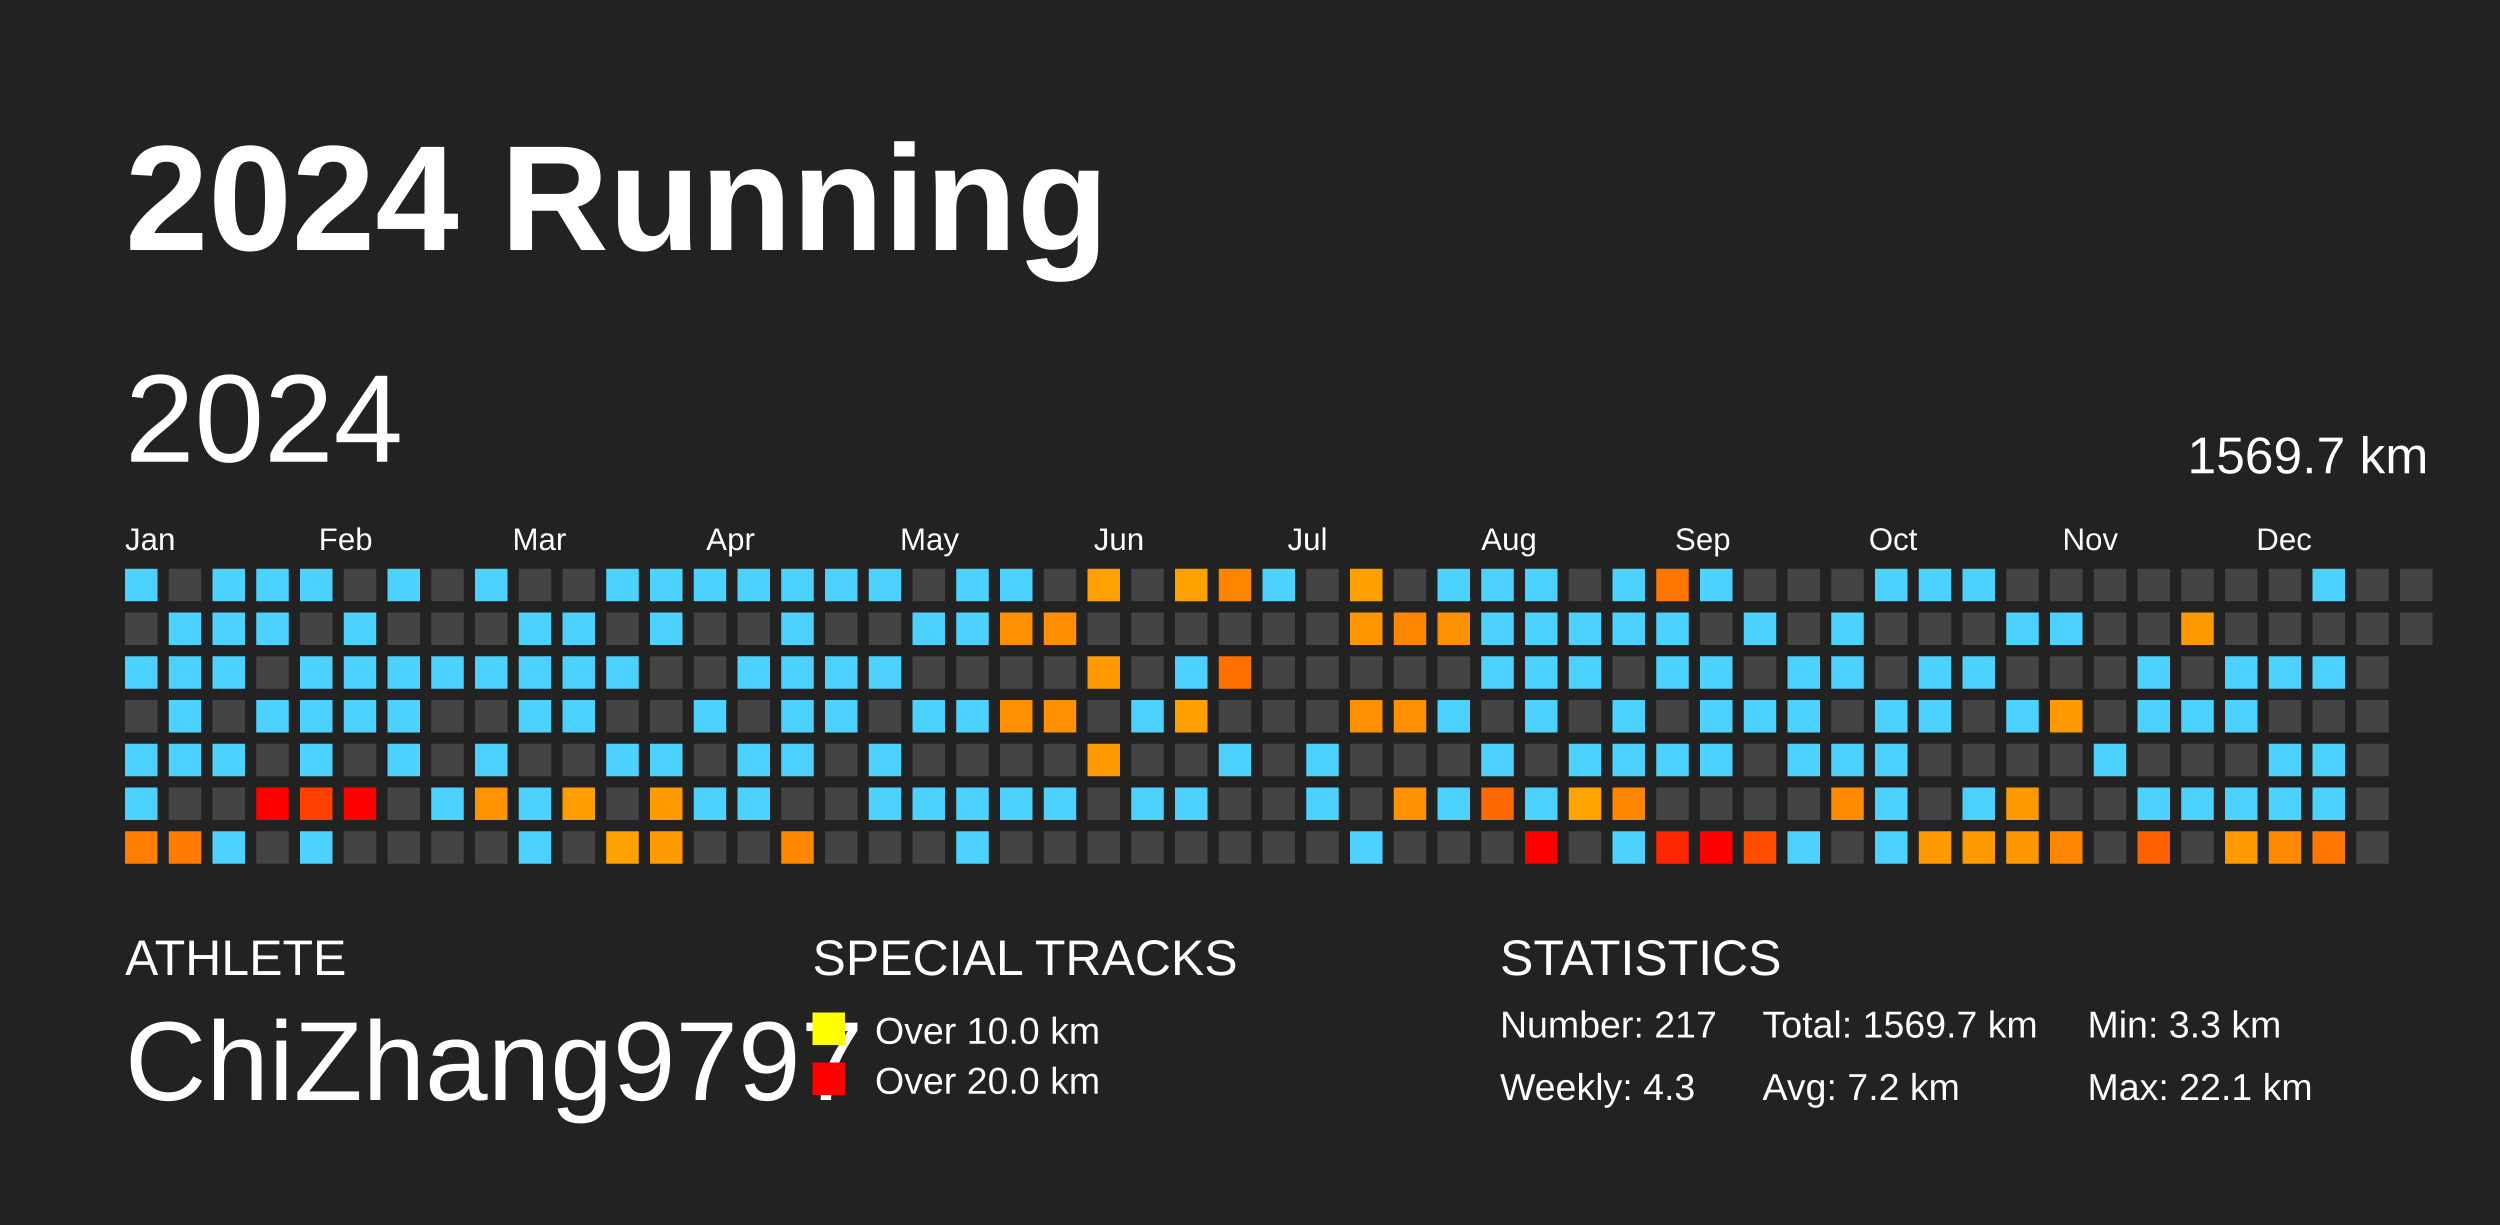
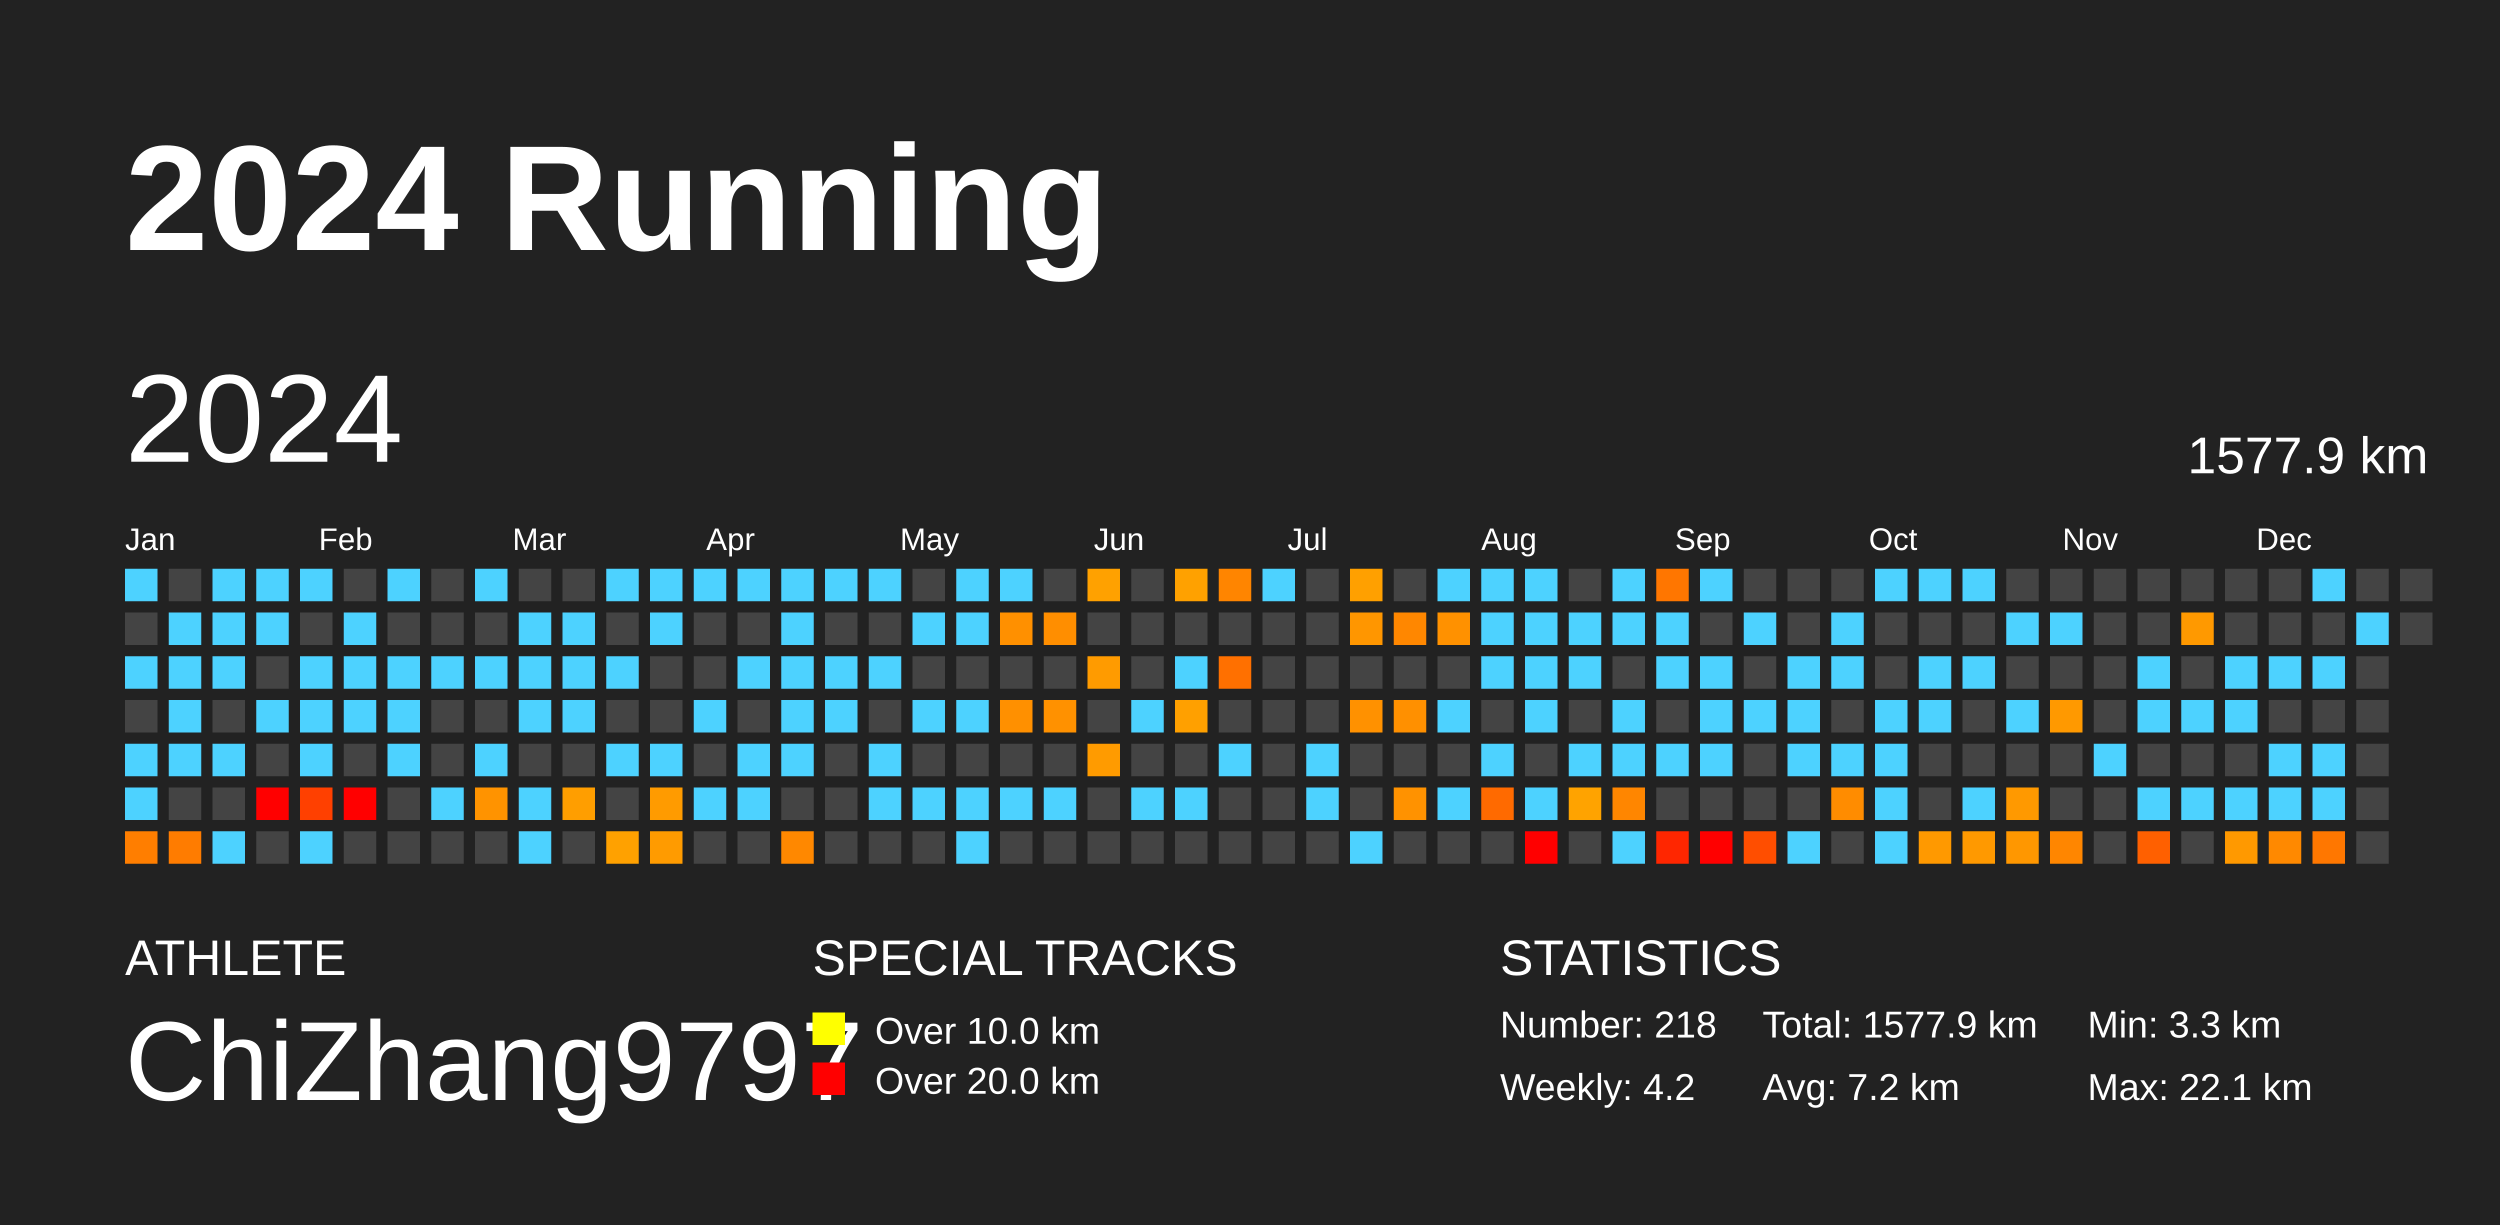
<svg xmlns="http://www.w3.org/2000/svg" baseProfile="full" height="98mm" version="1.1" viewBox="0,0,200,98" width="200mm">
  <defs />
  <rect fill="#222222" height="98" width="200" x="0" y="0" />
  <text fill="#FFFFFF" style="font-size:12px; font-family:Arial; font-weight:bold;" x="10" y="20">2024 Running</text>
  <text fill="#FFFFFF" style="font-size:4px; font-family:Arial" x="10" y="78">ATHLETE</text>
  <text fill="#FFFFFF" style="font-size:9px; font-family:Arial" x="10" y="88">ChiZhang9797</text>
  <text fill="#FFFFFF" style="font-size:4px; font-family:Arial" x="65" y="78">SPECIAL TRACKS</text>
  <rect fill="yellow" height="2.6" width="2.6" x="65" y="81" />
  <text fill="#FFFFFF" style="font-size:3px; font-family:Arial" x="70" y="83.5">Over 10.0 km</text>
  <rect fill="red" height="2.6" width="2.6" x="65" y="85" />
  <text fill="#FFFFFF" style="font-size:3px; font-family:Arial" x="70" y="87.5">Over 20.0 km</text>
  <text fill="#FFFFFF" style="font-size:4px; font-family:Arial" x="120" y="78">STATISTICS</text>
-   <text fill="#FFFFFF" style="font-size:3px; font-family:Arial" x="120" y="83">Number: 217</text>
-   <text fill="#FFFFFF" style="font-size:3px; font-family:Arial" x="120" y="88">Weekly: 4.3</text>
-   <text fill="#FFFFFF" style="font-size:3px; font-family:Arial" x="141" y="83">Total: 1569.7 km</text>
+   <text fill="#FFFFFF" style="font-size:3px; font-family:Arial" x="120" y="83">Number: 218</text>
+   <text fill="#FFFFFF" style="font-size:3px; font-family:Arial" x="120" y="88">Weekly: 4.2</text>
+   <text fill="#FFFFFF" style="font-size:3px; font-family:Arial" x="141" y="83">Total: 1577.9 km</text>
  <text fill="#FFFFFF" style="font-size:3px; font-family:Arial" x="141" y="88">Avg: 7.2 km</text>
  <text fill="#FFFFFF" style="font-size:3px; font-family:Arial" x="167" y="83">Min: 3.3 km</text>
  <text fill="#FFFFFF" style="font-size:3px; font-family:Arial" x="167" y="88">Max: 22.1 km</text>
  <text dominant-baseline="hanging" fill="#FFFFFF" style="font-size:10.0px; font-family:Arial;" x="10" y="30">2024</text>
-   <text dominant-baseline="hanging" fill="#FFFFFF" style="font-size:4.125px; font-family:Arial;" x="175" y="35">1569.7 km</text>
+   <text dominant-baseline="hanging" fill="#FFFFFF" style="font-size:4.125px; font-family:Arial;" x="175" y="35">1577.9 km</text>
  <text fill="#FFFFFF" style="font-size:2.5px; font-family:Arial" x="10.0" y="44">Jan</text>
  <text fill="#FFFFFF" style="font-size:2.5px; font-family:Arial" x="25.5" y="44">Feb</text>
  <text fill="#FFFFFF" style="font-size:2.5px; font-family:Arial" x="41.0" y="44">Mar</text>
  <text fill="#FFFFFF" style="font-size:2.5px; font-family:Arial" x="56.5" y="44">Apr</text>
  <text fill="#FFFFFF" style="font-size:2.5px; font-family:Arial" x="72.0" y="44">May</text>
  <text fill="#FFFFFF" style="font-size:2.5px; font-family:Arial" x="87.5" y="44">Jun</text>
  <text fill="#FFFFFF" style="font-size:2.5px; font-family:Arial" x="103.0" y="44">Jul</text>
  <text fill="#FFFFFF" style="font-size:2.5px; font-family:Arial" x="118.5" y="44">Aug</text>
  <text fill="#FFFFFF" style="font-size:2.5px; font-family:Arial" x="134.0" y="44">Sep</text>
  <text fill="#FFFFFF" style="font-size:2.5px; font-family:Arial" x="149.5" y="44">Oct</text>
  <text fill="#FFFFFF" style="font-size:2.5px; font-family:Arial" x="165.0" y="44">Nov</text>
  <text fill="#FFFFFF" style="font-size:2.5px; font-family:Arial" x="180.5" y="44">Dec</text>
  <rect fill="#4dd2ff" height="2.6" width="2.6" x="10.0" y="45.5" />
  <rect fill="#444444" height="2.6" width="2.6" x="10.0" y="49.0" />
  <rect fill="#4dd2ff" height="2.6" width="2.6" x="10.0" y="52.5" />
  <rect fill="#444444" height="2.6" width="2.6" x="10.0" y="56.0" />
  <rect fill="#4dd2ff" height="2.6" width="2.6" x="10.0" y="59.5" />
  <rect fill="#4dd2ff" height="2.6" width="2.6" x="10.0" y="63.0" />
  <rect fill="#ff7e00" height="2.6" width="2.6" x="10.0" y="66.5" />
  <rect fill="#444444" height="2.6" width="2.6" x="13.5" y="45.5" />
  <rect fill="#4dd2ff" height="2.6" width="2.6" x="13.5" y="49.0" />
  <rect fill="#4dd2ff" height="2.6" width="2.6" x="13.5" y="52.5" />
  <rect fill="#4dd2ff" height="2.6" width="2.6" x="13.5" y="56.0" />
  <rect fill="#4dd2ff" height="2.6" width="2.6" x="13.5" y="59.5" />
  <rect fill="#444444" height="2.6" width="2.6" x="13.5" y="63.0" />
  <rect fill="#ff7c00" height="2.6" width="2.6" x="13.5" y="66.5" />
  <rect fill="#4dd2ff" height="2.6" width="2.6" x="17.0" y="45.5" />
  <rect fill="#4dd2ff" height="2.6" width="2.6" x="17.0" y="49.0" />
  <rect fill="#4dd2ff" height="2.6" width="2.6" x="17.0" y="52.5" />
  <rect fill="#444444" height="2.6" width="2.6" x="17.0" y="56.0" />
  <rect fill="#4dd2ff" height="2.6" width="2.6" x="17.0" y="59.5" />
  <rect fill="#444444" height="2.6" width="2.6" x="17.0" y="63.0" />
  <rect fill="#4dd2ff" height="2.6" width="2.6" x="17.0" y="66.5" />
  <rect fill="#4dd2ff" height="2.6" width="2.6" x="20.5" y="45.5" />
  <rect fill="#4dd2ff" height="2.6" width="2.6" x="20.5" y="49.0" />
  <rect fill="#444444" height="2.6" width="2.6" x="20.5" y="52.5" />
  <rect fill="#4dd2ff" height="2.6" width="2.6" x="20.5" y="56.0" />
  <rect fill="#444444" height="2.6" width="2.6" x="20.5" y="59.5" />
  <rect fill="red" height="2.6" width="2.6" x="20.5" y="63.0" />
  <rect fill="#444444" height="2.6" width="2.6" x="20.5" y="66.5" />
  <rect fill="#4dd2ff" height="2.6" width="2.6" x="24.0" y="45.5" />
  <rect fill="#444444" height="2.6" width="2.6" x="24.0" y="49.0" />
  <rect fill="#4dd2ff" height="2.6" width="2.6" x="24.0" y="52.5" />
  <rect fill="#4dd2ff" height="2.6" width="2.6" x="24.0" y="56.0" />
  <rect fill="#4dd2ff" height="2.6" width="2.6" x="24.0" y="59.5" />
  <rect fill="#ff4000" height="2.6" width="2.6" x="24.0" y="63.0" />
  <rect fill="#4dd2ff" height="2.6" width="2.6" x="24.0" y="66.5" />
  <rect fill="#444444" height="2.6" width="2.6" x="27.5" y="45.5" />
  <rect fill="#4dd2ff" height="2.6" width="2.6" x="27.5" y="49.0" />
  <rect fill="#4dd2ff" height="2.6" width="2.6" x="27.5" y="52.5" />
  <rect fill="#4dd2ff" height="2.6" width="2.6" x="27.5" y="56.0" />
  <rect fill="#444444" height="2.6" width="2.6" x="27.5" y="59.5" />
  <rect fill="red" height="2.6" width="2.6" x="27.5" y="63.0" />
  <rect fill="#444444" height="2.6" width="2.6" x="27.5" y="66.5" />
  <rect fill="#4dd2ff" height="2.6" width="2.6" x="31.0" y="45.5" />
  <rect fill="#444444" height="2.6" width="2.6" x="31.0" y="49.0" />
  <rect fill="#4dd2ff" height="2.6" width="2.6" x="31.0" y="52.5" />
  <rect fill="#4dd2ff" height="2.6" width="2.6" x="31.0" y="56.0" />
  <rect fill="#4dd2ff" height="2.6" width="2.6" x="31.0" y="59.5" />
  <rect fill="#444444" height="2.6" width="2.6" x="31.0" y="63.0" />
  <rect fill="#444444" height="2.6" width="2.6" x="31.0" y="66.5" />
  <rect fill="#444444" height="2.6" width="2.6" x="34.5" y="45.5" />
  <rect fill="#444444" height="2.6" width="2.6" x="34.5" y="49.0" />
  <rect fill="#4dd2ff" height="2.6" width="2.6" x="34.5" y="52.5" />
  <rect fill="#444444" height="2.6" width="2.6" x="34.5" y="56.0" />
  <rect fill="#444444" height="2.6" width="2.6" x="34.5" y="59.5" />
  <rect fill="#4dd2ff" height="2.6" width="2.6" x="34.5" y="63.0" />
  <rect fill="#444444" height="2.6" width="2.6" x="34.5" y="66.5" />
  <rect fill="#4dd2ff" height="2.6" width="2.6" x="38.0" y="45.5" />
  <rect fill="#444444" height="2.6" width="2.6" x="38.0" y="49.0" />
  <rect fill="#4dd2ff" height="2.6" width="2.6" x="38.0" y="52.5" />
  <rect fill="#444444" height="2.6" width="2.6" x="38.0" y="56.0" />
  <rect fill="#4dd2ff" height="2.6" width="2.6" x="38.0" y="59.5" />
  <rect fill="#ff9300" height="2.6" width="2.6" x="38.0" y="63.0" />
  <rect fill="#444444" height="2.6" width="2.6" x="38.0" y="66.5" />
  <rect fill="#444444" height="2.6" width="2.6" x="41.5" y="45.5" />
  <rect fill="#4dd2ff" height="2.6" width="2.6" x="41.5" y="49.0" />
  <rect fill="#4dd2ff" height="2.6" width="2.6" x="41.5" y="52.5" />
  <rect fill="#4dd2ff" height="2.6" width="2.6" x="41.5" y="56.0" />
  <rect fill="#444444" height="2.6" width="2.6" x="41.5" y="59.5" />
  <rect fill="#4dd2ff" height="2.6" width="2.6" x="41.5" y="63.0" />
  <rect fill="#4dd2ff" height="2.6" width="2.6" x="41.5" y="66.5" />
  <rect fill="#444444" height="2.6" width="2.6" x="45.0" y="45.5" />
  <rect fill="#4dd2ff" height="2.6" width="2.6" x="45.0" y="49.0" />
  <rect fill="#4dd2ff" height="2.6" width="2.6" x="45.0" y="52.5" />
  <rect fill="#4dd2ff" height="2.6" width="2.6" x="45.0" y="56.0" />
  <rect fill="#444444" height="2.6" width="2.6" x="45.0" y="59.5" />
  <rect fill="#ff9e00" height="2.6" width="2.6" x="45.0" y="63.0" />
  <rect fill="#444444" height="2.6" width="2.6" x="45.0" y="66.5" />
  <rect fill="#4dd2ff" height="2.6" width="2.6" x="48.5" y="45.5" />
  <rect fill="#444444" height="2.6" width="2.6" x="48.5" y="49.0" />
  <rect fill="#4dd2ff" height="2.6" width="2.6" x="48.5" y="52.5" />
  <rect fill="#444444" height="2.6" width="2.6" x="48.5" y="56.0" />
  <rect fill="#4dd2ff" height="2.6" width="2.6" x="48.5" y="59.5" />
  <rect fill="#444444" height="2.6" width="2.6" x="48.5" y="63.0" />
  <rect fill="#ffa100" height="2.6" width="2.6" x="48.5" y="66.5" />
  <rect fill="#4dd2ff" height="2.6" width="2.6" x="52.0" y="45.5" />
  <rect fill="#4dd2ff" height="2.6" width="2.6" x="52.0" y="49.0" />
  <rect fill="#444444" height="2.6" width="2.6" x="52.0" y="52.5" />
  <rect fill="#444444" height="2.6" width="2.6" x="52.0" y="56.0" />
  <rect fill="#4dd2ff" height="2.6" width="2.6" x="52.0" y="59.5" />
  <rect fill="#ff9b00" height="2.6" width="2.6" x="52.0" y="63.0" />
  <rect fill="#ff9b00" height="2.6" width="2.6" x="52.0" y="66.5" />
  <rect fill="#4dd2ff" height="2.6" width="2.6" x="55.5" y="45.5" />
  <rect fill="#444444" height="2.6" width="2.6" x="55.5" y="49.0" />
  <rect fill="#444444" height="2.6" width="2.6" x="55.5" y="52.5" />
  <rect fill="#4dd2ff" height="2.6" width="2.6" x="55.5" y="56.0" />
  <rect fill="#444444" height="2.6" width="2.6" x="55.5" y="59.5" />
  <rect fill="#4dd2ff" height="2.6" width="2.6" x="55.5" y="63.0" />
  <rect fill="#444444" height="2.6" width="2.6" x="55.5" y="66.5" />
  <rect fill="#4dd2ff" height="2.6" width="2.6" x="59.0" y="45.5" />
  <rect fill="#444444" height="2.6" width="2.6" x="59.0" y="49.0" />
  <rect fill="#4dd2ff" height="2.6" width="2.6" x="59.0" y="52.5" />
  <rect fill="#444444" height="2.6" width="2.6" x="59.0" y="56.0" />
  <rect fill="#4dd2ff" height="2.6" width="2.6" x="59.0" y="59.5" />
  <rect fill="#4dd2ff" height="2.6" width="2.6" x="59.0" y="63.0" />
  <rect fill="#444444" height="2.6" width="2.6" x="59.0" y="66.5" />
  <rect fill="#4dd2ff" height="2.6" width="2.6" x="62.5" y="45.5" />
  <rect fill="#4dd2ff" height="2.6" width="2.6" x="62.5" y="49.0" />
  <rect fill="#4dd2ff" height="2.6" width="2.6" x="62.5" y="52.5" />
  <rect fill="#4dd2ff" height="2.6" width="2.6" x="62.5" y="56.0" />
  <rect fill="#4dd2ff" height="2.6" width="2.6" x="62.5" y="59.5" />
  <rect fill="#444444" height="2.6" width="2.6" x="62.5" y="63.0" />
  <rect fill="#ff8800" height="2.6" width="2.6" x="62.5" y="66.5" />
  <rect fill="#4dd2ff" height="2.6" width="2.6" x="66.0" y="45.5" />
  <rect fill="#444444" height="2.6" width="2.6" x="66.0" y="49.0" />
  <rect fill="#4dd2ff" height="2.6" width="2.6" x="66.0" y="52.5" />
  <rect fill="#4dd2ff" height="2.6" width="2.6" x="66.0" y="56.0" />
  <rect fill="#444444" height="2.6" width="2.6" x="66.0" y="59.5" />
  <rect fill="#444444" height="2.6" width="2.6" x="66.0" y="63.0" />
  <rect fill="#444444" height="2.6" width="2.6" x="66.0" y="66.5" />
  <rect fill="#4dd2ff" height="2.6" width="2.6" x="69.5" y="45.5" />
  <rect fill="#444444" height="2.6" width="2.6" x="69.5" y="49.0" />
  <rect fill="#4dd2ff" height="2.6" width="2.6" x="69.5" y="52.5" />
  <rect fill="#444444" height="2.6" width="2.6" x="69.5" y="56.0" />
  <rect fill="#4dd2ff" height="2.6" width="2.6" x="69.5" y="59.5" />
  <rect fill="#4dd2ff" height="2.6" width="2.6" x="69.5" y="63.0" />
  <rect fill="#444444" height="2.6" width="2.6" x="69.5" y="66.5" />
  <rect fill="#444444" height="2.6" width="2.6" x="73.0" y="45.5" />
  <rect fill="#4dd2ff" height="2.6" width="2.6" x="73.0" y="49.0" />
  <rect fill="#444444" height="2.6" width="2.6" x="73.0" y="52.5" />
  <rect fill="#4dd2ff" height="2.6" width="2.6" x="73.0" y="56.0" />
  <rect fill="#444444" height="2.6" width="2.6" x="73.0" y="59.5" />
  <rect fill="#4dd2ff" height="2.6" width="2.6" x="73.0" y="63.0" />
  <rect fill="#444444" height="2.6" width="2.6" x="73.0" y="66.5" />
  <rect fill="#4dd2ff" height="2.6" width="2.6" x="76.5" y="45.5" />
  <rect fill="#4dd2ff" height="2.6" width="2.6" x="76.5" y="49.0" />
  <rect fill="#444444" height="2.6" width="2.6" x="76.5" y="52.5" />
  <rect fill="#4dd2ff" height="2.6" width="2.6" x="76.5" y="56.0" />
  <rect fill="#444444" height="2.6" width="2.6" x="76.5" y="59.5" />
  <rect fill="#4dd2ff" height="2.6" width="2.6" x="76.5" y="63.0" />
  <rect fill="#4dd2ff" height="2.6" width="2.6" x="76.5" y="66.5" />
  <rect fill="#4dd2ff" height="2.6" width="2.6" x="80.0" y="45.5" />
  <rect fill="#ff9000" height="2.6" width="2.6" x="80.0" y="49.0" />
  <rect fill="#444444" height="2.6" width="2.6" x="80.0" y="52.5" />
  <rect fill="#ff9000" height="2.6" width="2.6" x="80.0" y="56.0" />
  <rect fill="#444444" height="2.6" width="2.6" x="80.0" y="59.5" />
  <rect fill="#4dd2ff" height="2.6" width="2.6" x="80.0" y="63.0" />
  <rect fill="#444444" height="2.6" width="2.6" x="80.0" y="66.5" />
  <rect fill="#444444" height="2.6" width="2.6" x="83.5" y="45.5" />
  <rect fill="#ff8e00" height="2.6" width="2.6" x="83.5" y="49.0" />
  <rect fill="#444444" height="2.6" width="2.6" x="83.5" y="52.5" />
  <rect fill="#ff9100" height="2.6" width="2.6" x="83.5" y="56.0" />
  <rect fill="#444444" height="2.6" width="2.6" x="83.5" y="59.5" />
  <rect fill="#4dd2ff" height="2.6" width="2.6" x="83.5" y="63.0" />
  <rect fill="#444444" height="2.6" width="2.6" x="83.5" y="66.5" />
  <rect fill="#ffa100" height="2.6" width="2.6" x="87.0" y="45.5" />
  <rect fill="#444444" height="2.6" width="2.6" x="87.0" y="49.0" />
  <rect fill="#ff9b00" height="2.6" width="2.6" x="87.0" y="52.5" />
  <rect fill="#444444" height="2.6" width="2.6" x="87.0" y="56.0" />
  <rect fill="#ff9b00" height="2.6" width="2.6" x="87.0" y="59.5" />
  <rect fill="#444444" height="2.6" width="2.6" x="87.0" y="63.0" />
  <rect fill="#444444" height="2.6" width="2.6" x="87.0" y="66.5" />
  <rect fill="#444444" height="2.6" width="2.6" x="90.5" y="45.5" />
  <rect fill="#444444" height="2.6" width="2.6" x="90.5" y="49.0" />
  <rect fill="#444444" height="2.6" width="2.6" x="90.5" y="52.5" />
  <rect fill="#4dd2ff" height="2.6" width="2.6" x="90.5" y="56.0" />
  <rect fill="#444444" height="2.6" width="2.6" x="90.5" y="59.5" />
  <rect fill="#4dd2ff" height="2.6" width="2.6" x="90.5" y="63.0" />
  <rect fill="#444444" height="2.6" width="2.6" x="90.5" y="66.5" />
  <rect fill="#ffa100" height="2.6" width="2.6" x="94.0" y="45.5" />
  <rect fill="#444444" height="2.6" width="2.6" x="94.0" y="49.0" />
  <rect fill="#4dd2ff" height="2.6" width="2.6" x="94.0" y="52.5" />
  <rect fill="#ffa000" height="2.6" width="2.6" x="94.0" y="56.0" />
  <rect fill="#444444" height="2.6" width="2.6" x="94.0" y="59.5" />
  <rect fill="#4dd2ff" height="2.6" width="2.6" x="94.0" y="63.0" />
  <rect fill="#444444" height="2.6" width="2.6" x="94.0" y="66.5" />
  <rect fill="#ff8500" height="2.6" width="2.6" x="97.5" y="45.5" />
  <rect fill="#444444" height="2.6" width="2.6" x="97.5" y="49.0" />
  <rect fill="#ff7000" height="2.6" width="2.6" x="97.5" y="52.5" />
  <rect fill="#444444" height="2.6" width="2.6" x="97.5" y="56.0" />
  <rect fill="#4dd2ff" height="2.6" width="2.6" x="97.5" y="59.5" />
  <rect fill="#444444" height="2.6" width="2.6" x="97.5" y="63.0" />
  <rect fill="#444444" height="2.6" width="2.6" x="97.5" y="66.5" />
  <rect fill="#4dd2ff" height="2.6" width="2.6" x="101.0" y="45.5" />
  <rect fill="#444444" height="2.6" width="2.6" x="101.0" y="49.0" />
  <rect fill="#444444" height="2.6" width="2.6" x="101.0" y="52.5" />
  <rect fill="#444444" height="2.6" width="2.6" x="101.0" y="56.0" />
  <rect fill="#444444" height="2.6" width="2.6" x="101.0" y="59.5" />
  <rect fill="#444444" height="2.6" width="2.6" x="101.0" y="63.0" />
  <rect fill="#444444" height="2.6" width="2.6" x="101.0" y="66.5" />
  <rect fill="#444444" height="2.6" width="2.6" x="104.5" y="45.5" />
  <rect fill="#444444" height="2.6" width="2.6" x="104.5" y="49.0" />
  <rect fill="#444444" height="2.6" width="2.6" x="104.5" y="52.5" />
  <rect fill="#444444" height="2.6" width="2.6" x="104.5" y="56.0" />
  <rect fill="#4dd2ff" height="2.6" width="2.6" x="104.5" y="59.5" />
  <rect fill="#4dd2ff" height="2.6" width="2.6" x="104.5" y="63.0" />
  <rect fill="#444444" height="2.6" width="2.6" x="104.5" y="66.5" />
  <rect fill="#ffa000" height="2.6" width="2.6" x="108.0" y="45.5" />
  <rect fill="#ff9600" height="2.6" width="2.6" x="108.0" y="49.0" />
  <rect fill="#444444" height="2.6" width="2.6" x="108.0" y="52.5" />
  <rect fill="#ff9100" height="2.6" width="2.6" x="108.0" y="56.0" />
  <rect fill="#444444" height="2.6" width="2.6" x="108.0" y="59.5" />
  <rect fill="#444444" height="2.6" width="2.6" x="108.0" y="63.0" />
  <rect fill="#4dd2ff" height="2.6" width="2.6" x="108.0" y="66.5" />
  <rect fill="#444444" height="2.6" width="2.6" x="111.5" y="45.5" />
  <rect fill="#ff8700" height="2.6" width="2.6" x="111.5" y="49.0" />
  <rect fill="#444444" height="2.6" width="2.6" x="111.5" y="52.5" />
  <rect fill="#ff9000" height="2.6" width="2.6" x="111.5" y="56.0" />
  <rect fill="#444444" height="2.6" width="2.6" x="111.5" y="59.5" />
  <rect fill="#ff9200" height="2.6" width="2.6" x="111.5" y="63.0" />
  <rect fill="#444444" height="2.6" width="2.6" x="111.5" y="66.5" />
  <rect fill="#4dd2ff" height="2.6" width="2.6" x="115.0" y="45.5" />
  <rect fill="#ff9100" height="2.6" width="2.6" x="115.0" y="49.0" />
  <rect fill="#444444" height="2.6" width="2.6" x="115.0" y="52.5" />
  <rect fill="#4dd2ff" height="2.6" width="2.6" x="115.0" y="56.0" />
  <rect fill="#444444" height="2.6" width="2.6" x="115.0" y="59.5" />
  <rect fill="#4dd2ff" height="2.6" width="2.6" x="115.0" y="63.0" />
  <rect fill="#444444" height="2.6" width="2.6" x="115.0" y="66.5" />
  <rect fill="#4dd2ff" height="2.6" width="2.6" x="118.5" y="45.5" />
  <rect fill="#4dd2ff" height="2.6" width="2.6" x="118.5" y="49.0" />
  <rect fill="#4dd2ff" height="2.6" width="2.6" x="118.5" y="52.5" />
  <rect fill="#444444" height="2.6" width="2.6" x="118.5" y="56.0" />
  <rect fill="#4dd2ff" height="2.6" width="2.6" x="118.5" y="59.5" />
  <rect fill="#ff6a00" height="2.6" width="2.6" x="118.5" y="63.0" />
  <rect fill="#444444" height="2.6" width="2.6" x="118.5" y="66.5" />
  <rect fill="#4dd2ff" height="2.6" width="2.6" x="122.0" y="45.5" />
  <rect fill="#4dd2ff" height="2.6" width="2.6" x="122.0" y="49.0" />
  <rect fill="#4dd2ff" height="2.6" width="2.6" x="122.0" y="52.5" />
  <rect fill="#4dd2ff" height="2.6" width="2.6" x="122.0" y="56.0" />
  <rect fill="#444444" height="2.6" width="2.6" x="122.0" y="59.5" />
  <rect fill="#4dd2ff" height="2.6" width="2.6" x="122.0" y="63.0" />
  <rect fill="red" height="2.6" width="2.6" x="122.0" y="66.5" />
  <rect fill="#444444" height="2.6" width="2.6" x="125.5" y="45.5" />
  <rect fill="#4dd2ff" height="2.6" width="2.6" x="125.5" y="49.0" />
  <rect fill="#4dd2ff" height="2.6" width="2.6" x="125.5" y="52.5" />
  <rect fill="#444444" height="2.6" width="2.6" x="125.5" y="56.0" />
  <rect fill="#4dd2ff" height="2.6" width="2.6" x="125.5" y="59.5" />
  <rect fill="#ffa300" height="2.6" width="2.6" x="125.5" y="63.0" />
  <rect fill="#444444" height="2.6" width="2.6" x="125.5" y="66.5" />
  <rect fill="#4dd2ff" height="2.6" width="2.6" x="129.0" y="45.5" />
  <rect fill="#4dd2ff" height="2.6" width="2.6" x="129.0" y="49.0" />
  <rect fill="#444444" height="2.6" width="2.6" x="129.0" y="52.5" />
  <rect fill="#4dd2ff" height="2.6" width="2.6" x="129.0" y="56.0" />
  <rect fill="#4dd2ff" height="2.6" width="2.6" x="129.0" y="59.5" />
  <rect fill="#ff8600" height="2.6" width="2.6" x="129.0" y="63.0" />
  <rect fill="#4dd2ff" height="2.6" width="2.6" x="129.0" y="66.5" />
  <rect fill="#ff7600" height="2.6" width="2.6" x="132.5" y="45.5" />
  <rect fill="#4dd2ff" height="2.6" width="2.6" x="132.5" y="49.0" />
  <rect fill="#4dd2ff" height="2.6" width="2.6" x="132.5" y="52.5" />
  <rect fill="#444444" height="2.6" width="2.6" x="132.5" y="56.0" />
  <rect fill="#4dd2ff" height="2.6" width="2.6" x="132.5" y="59.5" />
  <rect fill="#444444" height="2.6" width="2.6" x="132.5" y="63.0" />
  <rect fill="#ff2600" height="2.6" width="2.6" x="132.5" y="66.5" />
  <rect fill="#4dd2ff" height="2.6" width="2.6" x="136.0" y="45.5" />
  <rect fill="#444444" height="2.6" width="2.6" x="136.0" y="49.0" />
  <rect fill="#4dd2ff" height="2.6" width="2.6" x="136.0" y="52.5" />
  <rect fill="#4dd2ff" height="2.6" width="2.6" x="136.0" y="56.0" />
  <rect fill="#4dd2ff" height="2.6" width="2.6" x="136.0" y="59.5" />
  <rect fill="#444444" height="2.6" width="2.6" x="136.0" y="63.0" />
  <rect fill="red" height="2.6" width="2.6" x="136.0" y="66.5" />
  <rect fill="#444444" height="2.6" width="2.6" x="139.5" y="45.5" />
  <rect fill="#4dd2ff" height="2.6" width="2.6" x="139.5" y="49.0" />
  <rect fill="#444444" height="2.6" width="2.6" x="139.5" y="52.5" />
  <rect fill="#4dd2ff" height="2.6" width="2.6" x="139.5" y="56.0" />
  <rect fill="#444444" height="2.6" width="2.6" x="139.5" y="59.5" />
  <rect fill="#444444" height="2.6" width="2.6" x="139.5" y="63.0" />
  <rect fill="#ff4e00" height="2.6" width="2.6" x="139.5" y="66.5" />
  <rect fill="#444444" height="2.6" width="2.6" x="143.0" y="45.5" />
  <rect fill="#444444" height="2.6" width="2.6" x="143.0" y="49.0" />
  <rect fill="#4dd2ff" height="2.6" width="2.6" x="143.0" y="52.5" />
  <rect fill="#4dd2ff" height="2.6" width="2.6" x="143.0" y="56.0" />
  <rect fill="#4dd2ff" height="2.6" width="2.6" x="143.0" y="59.5" />
  <rect fill="#444444" height="2.6" width="2.6" x="143.0" y="63.0" />
  <rect fill="#4dd2ff" height="2.6" width="2.6" x="143.0" y="66.5" />
  <rect fill="#444444" height="2.6" width="2.6" x="146.5" y="45.5" />
  <rect fill="#4dd2ff" height="2.6" width="2.6" x="146.5" y="49.0" />
  <rect fill="#4dd2ff" height="2.6" width="2.6" x="146.5" y="52.5" />
  <rect fill="#444444" height="2.6" width="2.6" x="146.5" y="56.0" />
  <rect fill="#4dd2ff" height="2.6" width="2.6" x="146.5" y="59.5" />
  <rect fill="#ff8c00" height="2.6" width="2.6" x="146.5" y="63.0" />
  <rect fill="#444444" height="2.6" width="2.6" x="146.5" y="66.5" />
  <rect fill="#4dd2ff" height="2.6" width="2.6" x="150.0" y="45.5" />
  <rect fill="#444444" height="2.6" width="2.6" x="150.0" y="49.0" />
  <rect fill="#444444" height="2.6" width="2.6" x="150.0" y="52.5" />
  <rect fill="#4dd2ff" height="2.6" width="2.6" x="150.0" y="56.0" />
  <rect fill="#4dd2ff" height="2.6" width="2.6" x="150.0" y="59.5" />
  <rect fill="#4dd2ff" height="2.6" width="2.6" x="150.0" y="63.0" />
  <rect fill="#4dd2ff" height="2.6" width="2.6" x="150.0" y="66.5" />
  <rect fill="#4dd2ff" height="2.6" width="2.6" x="153.5" y="45.5" />
  <rect fill="#444444" height="2.6" width="2.6" x="153.5" y="49.0" />
  <rect fill="#4dd2ff" height="2.6" width="2.6" x="153.5" y="52.5" />
  <rect fill="#4dd2ff" height="2.6" width="2.6" x="153.5" y="56.0" />
  <rect fill="#444444" height="2.6" width="2.6" x="153.5" y="59.5" />
  <rect fill="#444444" height="2.6" width="2.6" x="153.5" y="63.0" />
  <rect fill="#ff9900" height="2.6" width="2.6" x="153.5" y="66.5" />
  <rect fill="#4dd2ff" height="2.6" width="2.6" x="157.0" y="45.5" />
  <rect fill="#444444" height="2.6" width="2.6" x="157.0" y="49.0" />
  <rect fill="#4dd2ff" height="2.6" width="2.6" x="157.0" y="52.5" />
  <rect fill="#444444" height="2.6" width="2.6" x="157.0" y="56.0" />
  <rect fill="#444444" height="2.6" width="2.6" x="157.0" y="59.5" />
  <rect fill="#4dd2ff" height="2.6" width="2.6" x="157.0" y="63.0" />
  <rect fill="#ff9900" height="2.6" width="2.6" x="157.0" y="66.5" />
  <rect fill="#444444" height="2.6" width="2.6" x="160.5" y="45.5" />
  <rect fill="#4dd2ff" height="2.6" width="2.6" x="160.5" y="49.0" />
  <rect fill="#444444" height="2.6" width="2.6" x="160.5" y="52.5" />
  <rect fill="#4dd2ff" height="2.6" width="2.6" x="160.5" y="56.0" />
  <rect fill="#444444" height="2.6" width="2.6" x="160.5" y="59.5" />
  <rect fill="#ff9900" height="2.6" width="2.6" x="160.5" y="63.0" />
  <rect fill="#ff9700" height="2.6" width="2.6" x="160.5" y="66.5" />
  <rect fill="#444444" height="2.6" width="2.6" x="164.0" y="45.5" />
  <rect fill="#4dd2ff" height="2.6" width="2.6" x="164.0" y="49.0" />
  <rect fill="#444444" height="2.6" width="2.6" x="164.0" y="52.5" />
  <rect fill="#ff9900" height="2.6" width="2.6" x="164.0" y="56.0" />
  <rect fill="#444444" height="2.6" width="2.6" x="164.0" y="59.5" />
  <rect fill="#444444" height="2.6" width="2.6" x="164.0" y="63.0" />
  <rect fill="#ff8600" height="2.6" width="2.6" x="164.0" y="66.5" />
  <rect fill="#444444" height="2.6" width="2.6" x="167.5" y="45.5" />
  <rect fill="#444444" height="2.6" width="2.6" x="167.5" y="49.0" />
  <rect fill="#444444" height="2.6" width="2.6" x="167.5" y="52.5" />
  <rect fill="#444444" height="2.6" width="2.6" x="167.5" y="56.0" />
  <rect fill="#4dd2ff" height="2.6" width="2.6" x="167.5" y="59.5" />
  <rect fill="#444444" height="2.6" width="2.6" x="167.5" y="63.0" />
  <rect fill="#444444" height="2.6" width="2.6" x="167.5" y="66.5" />
  <rect fill="#444444" height="2.6" width="2.6" x="171.0" y="45.5" />
  <rect fill="#444444" height="2.6" width="2.6" x="171.0" y="49.0" />
  <rect fill="#4dd2ff" height="2.6" width="2.6" x="171.0" y="52.5" />
  <rect fill="#4dd2ff" height="2.6" width="2.6" x="171.0" y="56.0" />
  <rect fill="#444444" height="2.6" width="2.6" x="171.0" y="59.5" />
  <rect fill="#4dd2ff" height="2.6" width="2.6" x="171.0" y="63.0" />
  <rect fill="#ff6000" height="2.6" width="2.6" x="171.0" y="66.5" />
  <rect fill="#444444" height="2.6" width="2.6" x="174.5" y="45.5" />
  <rect fill="#ff9900" height="2.6" width="2.6" x="174.5" y="49.0" />
  <rect fill="#444444" height="2.6" width="2.6" x="174.5" y="52.5" />
  <rect fill="#4dd2ff" height="2.6" width="2.6" x="174.5" y="56.0" />
  <rect fill="#444444" height="2.6" width="2.6" x="174.5" y="59.5" />
  <rect fill="#4dd2ff" height="2.6" width="2.6" x="174.5" y="63.0" />
  <rect fill="#444444" height="2.6" width="2.6" x="174.5" y="66.5" />
  <rect fill="#444444" height="2.6" width="2.6" x="178.0" y="45.5" />
  <rect fill="#444444" height="2.6" width="2.6" x="178.0" y="49.0" />
  <rect fill="#4dd2ff" height="2.6" width="2.6" x="178.0" y="52.5" />
  <rect fill="#4dd2ff" height="2.6" width="2.6" x="178.0" y="56.0" />
  <rect fill="#444444" height="2.6" width="2.6" x="178.0" y="59.5" />
  <rect fill="#4dd2ff" height="2.6" width="2.6" x="178.0" y="63.0" />
  <rect fill="#ff9900" height="2.6" width="2.6" x="178.0" y="66.5" />
  <rect fill="#444444" height="2.6" width="2.6" x="181.5" y="45.5" />
  <rect fill="#444444" height="2.6" width="2.6" x="181.5" y="49.0" />
  <rect fill="#4dd2ff" height="2.6" width="2.6" x="181.5" y="52.5" />
  <rect fill="#444444" height="2.6" width="2.6" x="181.5" y="56.0" />
  <rect fill="#4dd2ff" height="2.6" width="2.6" x="181.5" y="59.5" />
  <rect fill="#4dd2ff" height="2.6" width="2.6" x="181.5" y="63.0" />
  <rect fill="#ff8900" height="2.6" width="2.6" x="181.5" y="66.5" />
  <rect fill="#4dd2ff" height="2.6" width="2.6" x="185.0" y="45.5" />
  <rect fill="#444444" height="2.6" width="2.6" x="185.0" y="49.0" />
  <rect fill="#4dd2ff" height="2.6" width="2.6" x="185.0" y="52.5" />
  <rect fill="#444444" height="2.6" width="2.6" x="185.0" y="56.0" />
  <rect fill="#4dd2ff" height="2.6" width="2.6" x="185.0" y="59.5" />
  <rect fill="#4dd2ff" height="2.6" width="2.6" x="185.0" y="63.0" />
  <rect fill="#ff7700" height="2.6" width="2.6" x="185.0" y="66.5" />
  <rect fill="#444444" height="2.6" width="2.6" x="188.5" y="45.5" />
-   <rect fill="#444444" height="2.6" width="2.6" x="188.5" y="49.0" />
+   <rect fill="#4dd2ff" height="2.6" width="2.6" x="188.5" y="49.0" />
  <rect fill="#444444" height="2.6" width="2.6" x="188.5" y="52.5" />
  <rect fill="#444444" height="2.6" width="2.6" x="188.5" y="56.0" />
  <rect fill="#444444" height="2.6" width="2.6" x="188.5" y="59.5" />
  <rect fill="#444444" height="2.6" width="2.6" x="188.5" y="63.0" />
  <rect fill="#444444" height="2.6" width="2.6" x="188.5" y="66.5" />
  <rect fill="#444444" height="2.6" width="2.6" x="192.0" y="45.5" />
  <rect fill="#444444" height="2.6" width="2.6" x="192.0" y="49.0" />
</svg>
